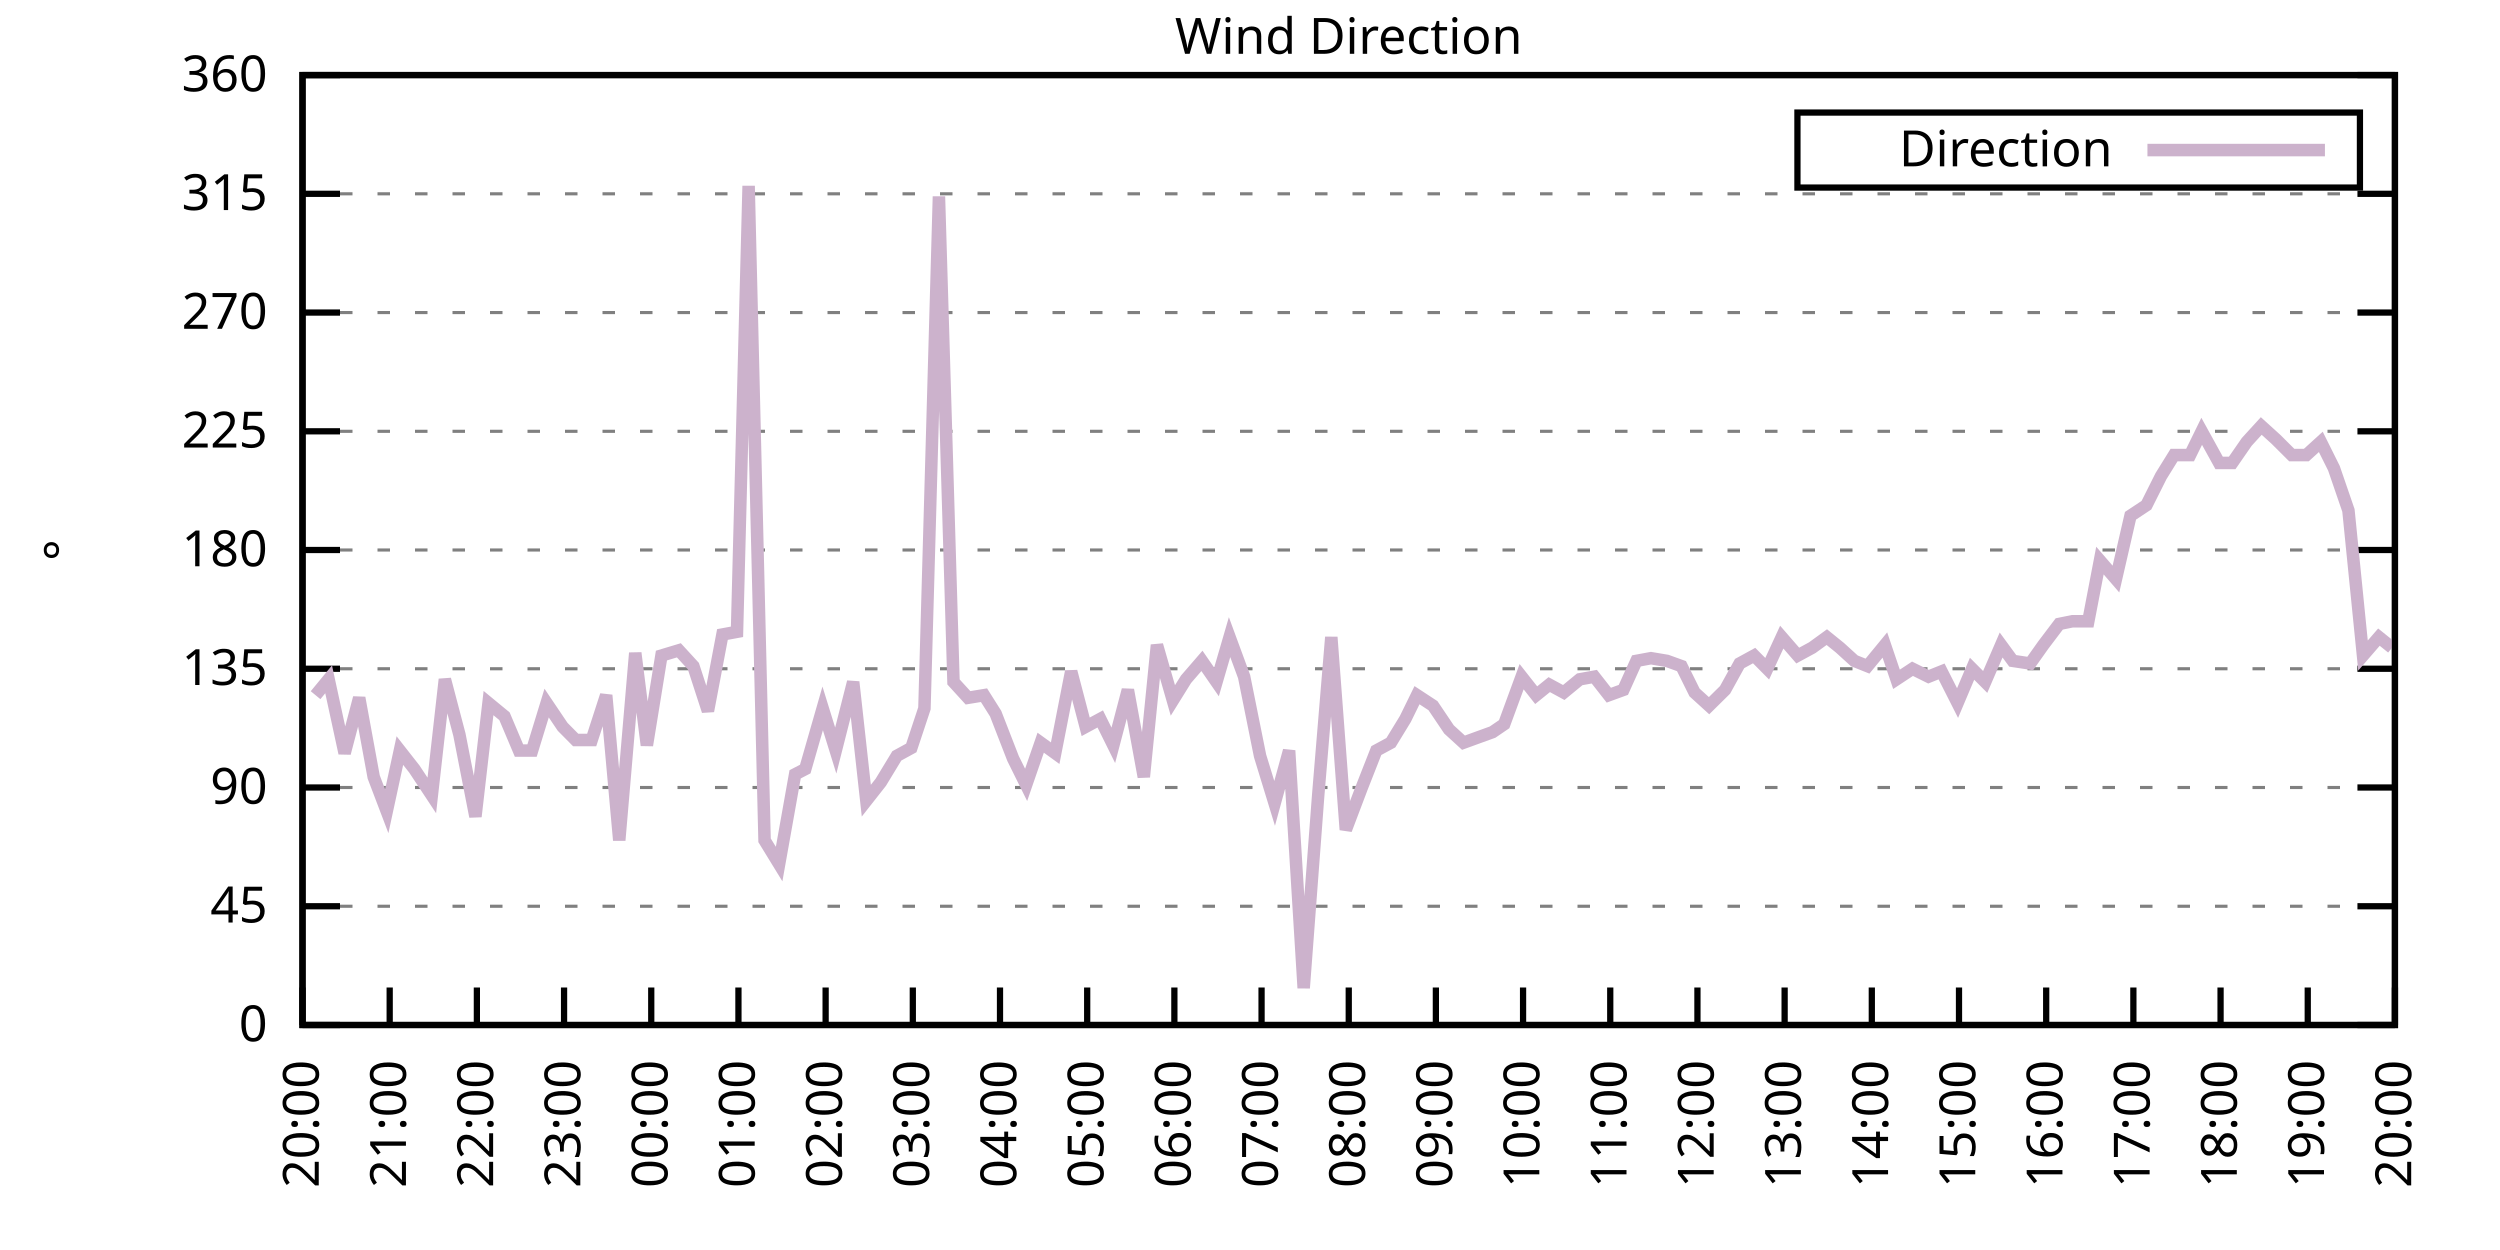
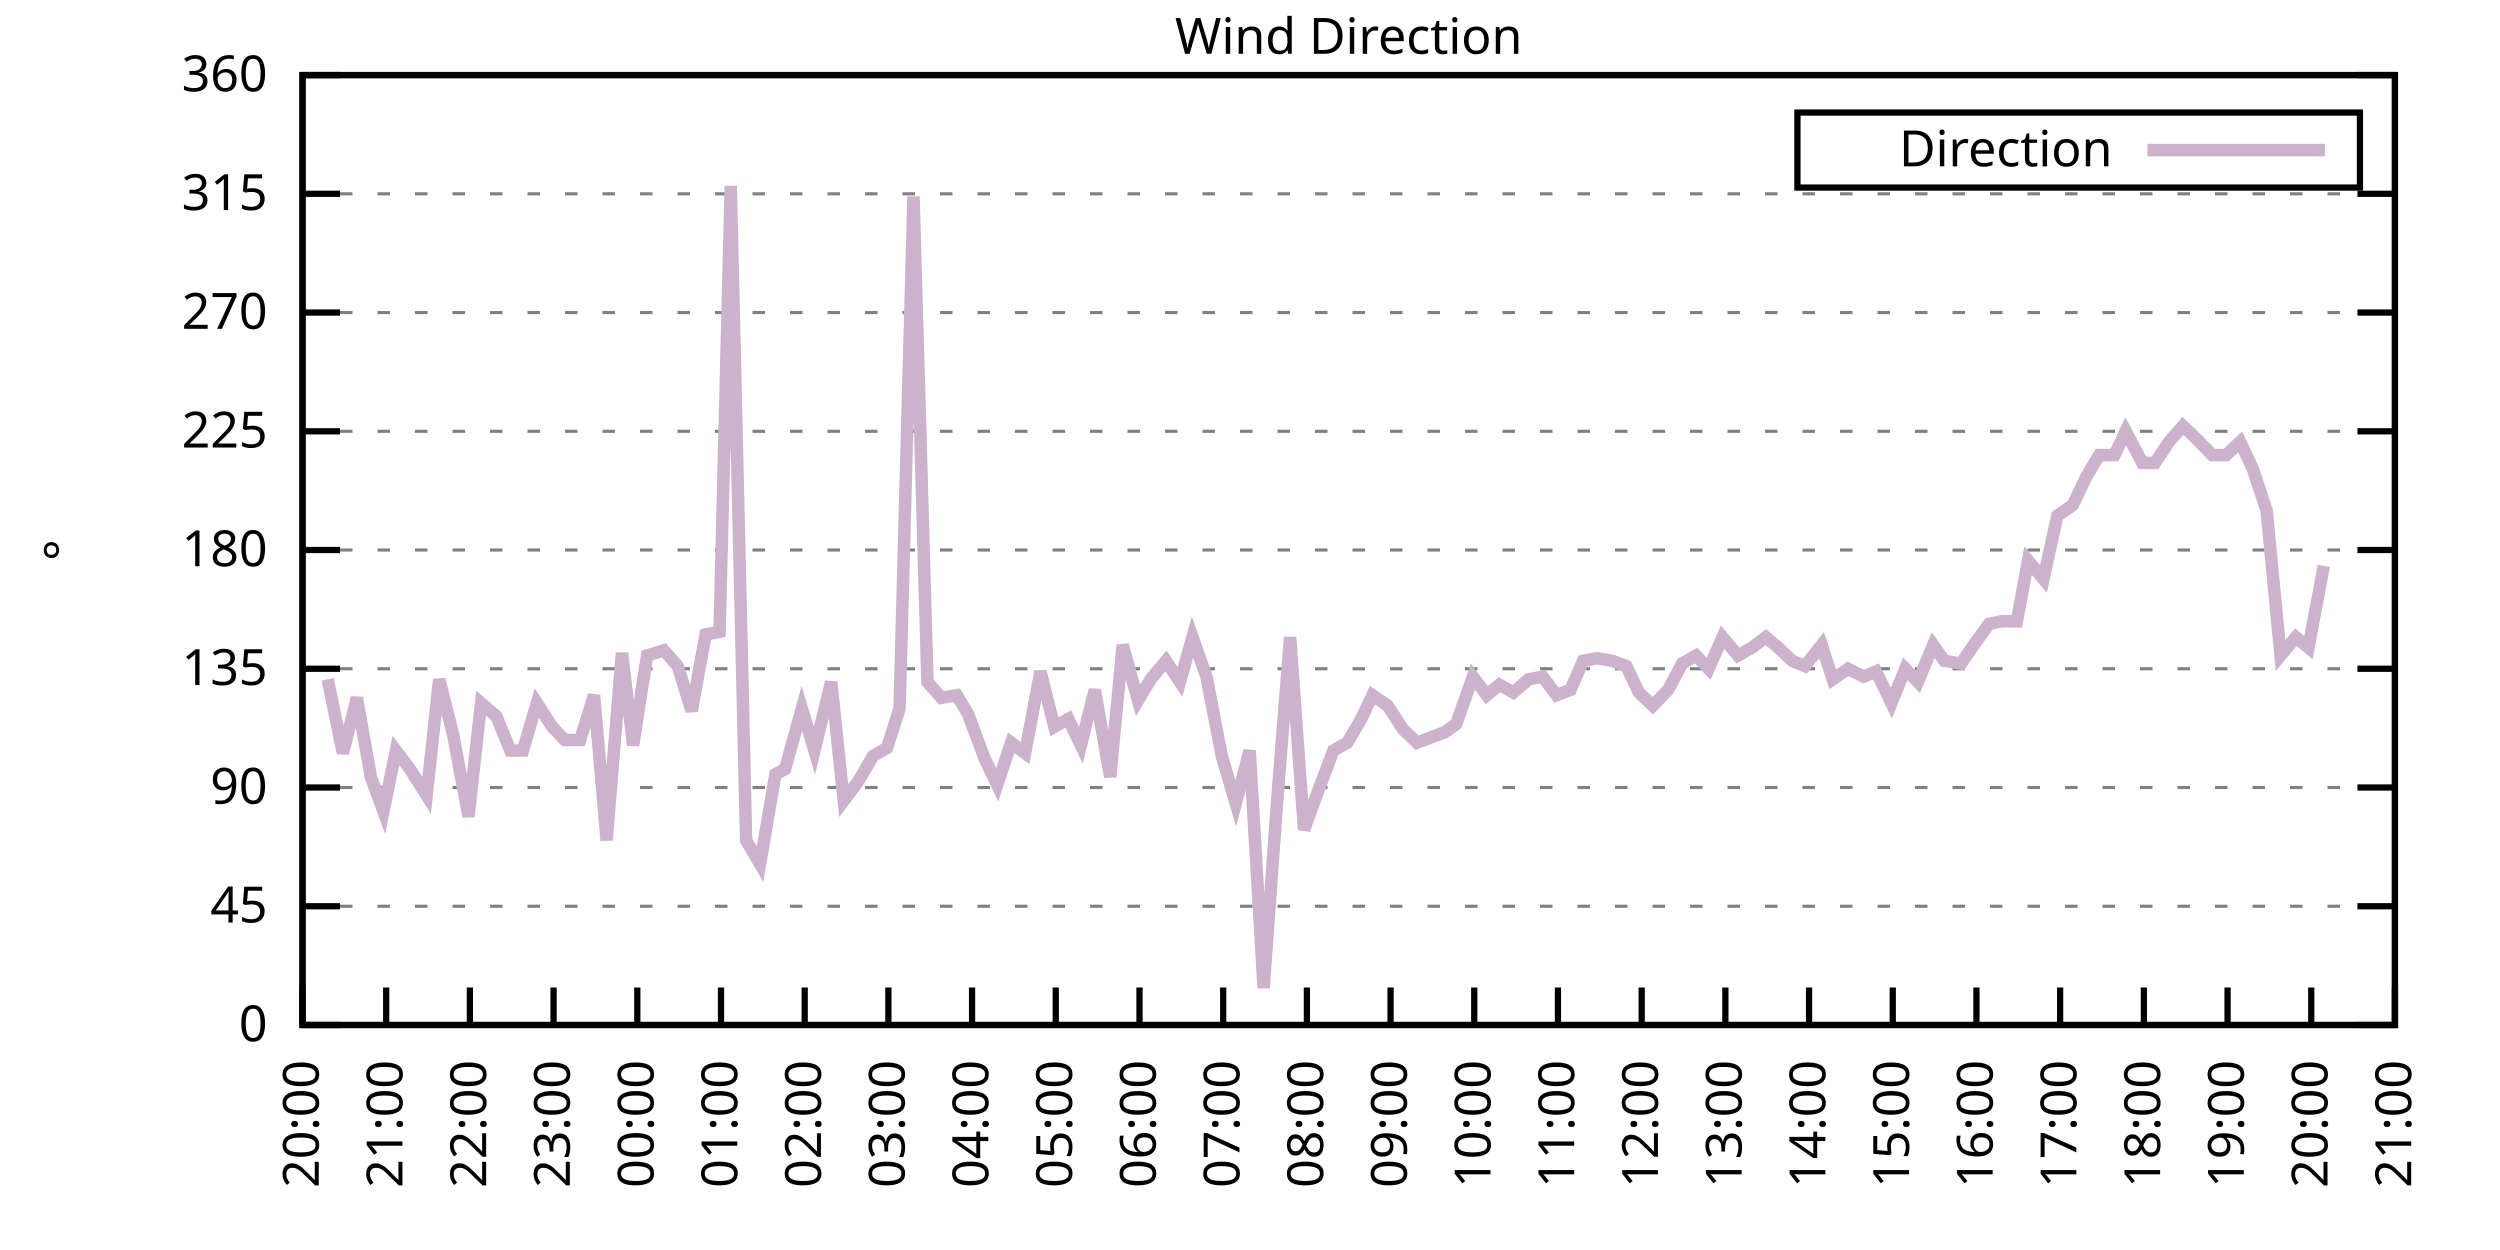
<svg xmlns="http://www.w3.org/2000/svg" xmlns:xlink="http://www.w3.org/1999/xlink" width="400" height="200" viewBox="0 0 400 200">
  <g id="gnuplot_canvas">
    <rect x="0" y="0" width="400" height="200" fill="none" />
    <defs>
      <circle id="gpDot" r="0.5" stroke-width="0.5" stroke="currentColor" />
      <path id="gpPt0" stroke-width="0.333" stroke="currentColor" d="M-1,0 h2 M0,-1 v2" />
      <path id="gpPt1" stroke-width="0.333" stroke="currentColor" d="M-1,-1 L1,1 M1,-1 L-1,1" />
      <path id="gpPt2" stroke-width="0.333" stroke="currentColor" d="M-1,0 L1,0 M0,-1 L0,1 M-1,-1 L1,1 M-1,1 L1,-1" />
      <rect id="gpPt3" stroke-width="0.333" stroke="currentColor" x="-1" y="-1" width="2" height="2" />
      <rect id="gpPt4" stroke-width="0.333" stroke="currentColor" fill="currentColor" x="-1" y="-1" width="2" height="2" />
      <circle id="gpPt5" stroke-width="0.333" stroke="currentColor" cx="0" cy="0" r="1" />
      <use xlink:href="#gpPt5" id="gpPt6" fill="currentColor" stroke="none" />
      <path id="gpPt7" stroke-width="0.333" stroke="currentColor" d="M0,-1.33 L-1.33,0.67 L1.33,0.67 z" />
      <use xlink:href="#gpPt7" id="gpPt8" fill="currentColor" stroke="none" />
      <use xlink:href="#gpPt7" id="gpPt9" stroke="currentColor" transform="rotate(180)" />
      <use xlink:href="#gpPt9" id="gpPt10" fill="currentColor" stroke="none" />
      <use xlink:href="#gpPt3" id="gpPt11" stroke="currentColor" transform="rotate(45)" />
      <use xlink:href="#gpPt11" id="gpPt12" fill="currentColor" stroke="none" />
      <path id="gpPt13" stroke-width="0.333" stroke="currentColor" d="M0,1.330 L1.265,0.411 L0.782,-1.067 L-0.782,-1.076 L-1.265,0.411 z" />
      <use xlink:href="#gpPt13" id="gpPt14" fill="currentColor" stroke="none" />
      <filter id="textbox" filterUnits="objectBoundingBox" x="0" y="0" height="1" width="1">
        <feFlood flood-color="white" flood-opacity="1" result="bgnd" />
        <feComposite in="SourceGraphic" in2="bgnd" operator="atop" />
      </filter>
      <filter id="greybox" filterUnits="objectBoundingBox" x="0" y="0" height="1" width="1">
        <feFlood flood-color="lightgrey" flood-opacity="1" result="grey" />
        <feComposite in="SourceGraphic" in2="grey" operator="atop" />
      </filter>
    </defs>
    <g fill="none" color="white" stroke="currentColor" stroke-width="1.00" stroke-linecap="butt" stroke-linejoin="miter">
</g>
    <g fill="none" color="black" stroke="currentColor" stroke-width="1.00" stroke-linecap="butt" stroke-linejoin="miter">
      <g stroke="none" shape-rendering="crispEdges">
        <polygon fill="rgb(255, 255, 255)" points="48.40,164.00 383.18,164.00 383.18,12.02 48.40,12.02 " />
      </g>
    </g>
    <g fill="none" color="black" stroke="currentColor" stroke-width="1.00" stroke-linecap="butt" stroke-linejoin="miter">
</g>
    <g fill="none" color="black" stroke="black" stroke-width="0.50" stroke-linecap="butt" stroke-linejoin="miter">
</g>
    <g fill="none" color="gray" stroke="currentColor" stroke-width="0.50" stroke-linecap="butt" stroke-linejoin="miter">
      <path stroke="gray" stroke-dasharray="2,4" class="gridline" d="M48.40,164.00 L383.19,164.00  " />
    </g>
    <g fill="none" color="gray" stroke="gray" stroke-width="1.00" stroke-linecap="butt" stroke-linejoin="miter">
</g>
    <g fill="none" color="black" stroke="currentColor" stroke-width="1.00" stroke-linecap="butt" stroke-linejoin="miter">
      <path stroke="black" d="M48.40,164.00 L54.40,164.00 M383.19,164.00 L377.19,164.00  " />
      <g transform="translate(42.80,166.60)" stroke="none" fill="black" font-family="Sans" font-size="8.00" text-anchor="end">
        <text>
          <tspan font-family="Sans"> 0</tspan>
        </text>
      </g>
    </g>
    <g fill="none" color="black" stroke="currentColor" stroke-width="1.00" stroke-linecap="butt" stroke-linejoin="miter">
</g>
    <g fill="none" color="black" stroke="black" stroke-width="0.50" stroke-linecap="butt" stroke-linejoin="miter">
</g>
    <g fill="none" color="gray" stroke="currentColor" stroke-width="0.50" stroke-linecap="butt" stroke-linejoin="miter">
      <path stroke="gray" stroke-dasharray="2,4" class="gridline" d="M48.40,145.00 L383.19,145.00  " />
    </g>
    <g fill="none" color="gray" stroke="gray" stroke-width="1.00" stroke-linecap="butt" stroke-linejoin="miter">
</g>
    <g fill="none" color="black" stroke="currentColor" stroke-width="1.00" stroke-linecap="butt" stroke-linejoin="miter">
      <path stroke="black" d="M48.40,145.00 L54.40,145.00 M383.19,145.00 L377.19,145.00  " />
      <g transform="translate(42.80,147.60)" stroke="none" fill="black" font-family="Sans" font-size="8.00" text-anchor="end">
        <text>
          <tspan font-family="Sans"> 45</tspan>
        </text>
      </g>
    </g>
    <g fill="none" color="black" stroke="currentColor" stroke-width="1.00" stroke-linecap="butt" stroke-linejoin="miter">
</g>
    <g fill="none" color="black" stroke="black" stroke-width="0.50" stroke-linecap="butt" stroke-linejoin="miter">
</g>
    <g fill="none" color="gray" stroke="currentColor" stroke-width="0.50" stroke-linecap="butt" stroke-linejoin="miter">
      <path stroke="gray" stroke-dasharray="2,4" class="gridline" d="M48.40,126.00 L383.19,126.00  " />
    </g>
    <g fill="none" color="gray" stroke="gray" stroke-width="1.00" stroke-linecap="butt" stroke-linejoin="miter">
</g>
    <g fill="none" color="black" stroke="currentColor" stroke-width="1.00" stroke-linecap="butt" stroke-linejoin="miter">
      <path stroke="black" d="M48.40,126.00 L54.40,126.00 M383.19,126.00 L377.19,126.00  " />
      <g transform="translate(42.80,128.60)" stroke="none" fill="black" font-family="Sans" font-size="8.00" text-anchor="end">
        <text>
          <tspan font-family="Sans"> 90</tspan>
        </text>
      </g>
    </g>
    <g fill="none" color="black" stroke="currentColor" stroke-width="1.00" stroke-linecap="butt" stroke-linejoin="miter">
</g>
    <g fill="none" color="black" stroke="black" stroke-width="0.50" stroke-linecap="butt" stroke-linejoin="miter">
</g>
    <g fill="none" color="gray" stroke="currentColor" stroke-width="0.50" stroke-linecap="butt" stroke-linejoin="miter">
      <path stroke="gray" stroke-dasharray="2,4" class="gridline" d="M48.40,107.00 L383.19,107.00  " />
    </g>
    <g fill="none" color="gray" stroke="gray" stroke-width="1.00" stroke-linecap="butt" stroke-linejoin="miter">
</g>
    <g fill="none" color="black" stroke="currentColor" stroke-width="1.00" stroke-linecap="butt" stroke-linejoin="miter">
      <path stroke="black" d="M48.40,107.00 L54.40,107.00 M383.19,107.00 L377.19,107.00  " />
      <g transform="translate(42.80,109.60)" stroke="none" fill="black" font-family="Sans" font-size="8.00" text-anchor="end">
        <text>
          <tspan font-family="Sans"> 135</tspan>
        </text>
      </g>
    </g>
    <g fill="none" color="black" stroke="currentColor" stroke-width="1.00" stroke-linecap="butt" stroke-linejoin="miter">
</g>
    <g fill="none" color="black" stroke="black" stroke-width="0.50" stroke-linecap="butt" stroke-linejoin="miter">
</g>
    <g fill="none" color="gray" stroke="currentColor" stroke-width="0.50" stroke-linecap="butt" stroke-linejoin="miter">
      <path stroke="gray" stroke-dasharray="2,4" class="gridline" d="M48.40,88.00 L383.19,88.00  " />
    </g>
    <g fill="none" color="gray" stroke="gray" stroke-width="1.00" stroke-linecap="butt" stroke-linejoin="miter">
</g>
    <g fill="none" color="black" stroke="currentColor" stroke-width="1.00" stroke-linecap="butt" stroke-linejoin="miter">
      <path stroke="black" d="M48.40,88.00 L54.40,88.00 M383.19,88.00 L377.19,88.00  " />
      <g transform="translate(42.80,90.60)" stroke="none" fill="black" font-family="Sans" font-size="8.00" text-anchor="end">
        <text>
          <tspan font-family="Sans"> 180</tspan>
        </text>
      </g>
    </g>
    <g fill="none" color="black" stroke="currentColor" stroke-width="1.00" stroke-linecap="butt" stroke-linejoin="miter">
</g>
    <g fill="none" color="black" stroke="black" stroke-width="0.50" stroke-linecap="butt" stroke-linejoin="miter">
</g>
    <g fill="none" color="gray" stroke="currentColor" stroke-width="0.50" stroke-linecap="butt" stroke-linejoin="miter">
      <path stroke="gray" stroke-dasharray="2,4" class="gridline" d="M48.40,69.01 L383.19,69.01  " />
    </g>
    <g fill="none" color="gray" stroke="gray" stroke-width="1.00" stroke-linecap="butt" stroke-linejoin="miter">
</g>
    <g fill="none" color="black" stroke="currentColor" stroke-width="1.00" stroke-linecap="butt" stroke-linejoin="miter">
      <path stroke="black" d="M48.40,69.01 L54.40,69.01 M383.19,69.01 L377.19,69.01  " />
      <g transform="translate(42.80,71.61)" stroke="none" fill="black" font-family="Sans" font-size="8.00" text-anchor="end">
        <text>
          <tspan font-family="Sans"> 225</tspan>
        </text>
      </g>
    </g>
    <g fill="none" color="black" stroke="currentColor" stroke-width="1.00" stroke-linecap="butt" stroke-linejoin="miter">
</g>
    <g fill="none" color="black" stroke="black" stroke-width="0.50" stroke-linecap="butt" stroke-linejoin="miter">
</g>
    <g fill="none" color="gray" stroke="currentColor" stroke-width="0.50" stroke-linecap="butt" stroke-linejoin="miter">
      <path stroke="gray" stroke-dasharray="2,4" class="gridline" d="M48.40,50.01 L383.19,50.01  " />
    </g>
    <g fill="none" color="gray" stroke="gray" stroke-width="1.00" stroke-linecap="butt" stroke-linejoin="miter">
</g>
    <g fill="none" color="black" stroke="currentColor" stroke-width="1.00" stroke-linecap="butt" stroke-linejoin="miter">
      <path stroke="black" d="M48.40,50.01 L54.40,50.01 M383.19,50.01 L377.19,50.01  " />
      <g transform="translate(42.80,52.61)" stroke="none" fill="black" font-family="Sans" font-size="8.00" text-anchor="end">
        <text>
          <tspan font-family="Sans"> 270</tspan>
        </text>
      </g>
    </g>
    <g fill="none" color="black" stroke="currentColor" stroke-width="1.00" stroke-linecap="butt" stroke-linejoin="miter">
</g>
    <g fill="none" color="black" stroke="black" stroke-width="0.50" stroke-linecap="butt" stroke-linejoin="miter">
</g>
    <g fill="none" color="gray" stroke="currentColor" stroke-width="0.50" stroke-linecap="butt" stroke-linejoin="miter">
      <path stroke="gray" stroke-dasharray="2,4" class="gridline" d="M48.40,31.01 L383.19,31.01  " />
    </g>
    <g fill="none" color="gray" stroke="gray" stroke-width="1.00" stroke-linecap="butt" stroke-linejoin="miter">
</g>
    <g fill="none" color="black" stroke="currentColor" stroke-width="1.00" stroke-linecap="butt" stroke-linejoin="miter">
      <path stroke="black" d="M48.40,31.01 L54.40,31.01 M383.19,31.01 L377.19,31.01  " />
      <g transform="translate(42.80,33.61)" stroke="none" fill="black" font-family="Sans" font-size="8.00" text-anchor="end">
        <text>
          <tspan font-family="Sans"> 315</tspan>
        </text>
      </g>
    </g>
    <g fill="none" color="black" stroke="currentColor" stroke-width="1.00" stroke-linecap="butt" stroke-linejoin="miter">
</g>
    <g fill="none" color="black" stroke="black" stroke-width="0.50" stroke-linecap="butt" stroke-linejoin="miter">
</g>
    <g fill="none" color="gray" stroke="currentColor" stroke-width="0.50" stroke-linecap="butt" stroke-linejoin="miter">
      <path stroke="gray" stroke-dasharray="2,4" class="gridline" d="M48.40,12.01 L383.19,12.01  " />
    </g>
    <g fill="none" color="gray" stroke="gray" stroke-width="1.00" stroke-linecap="butt" stroke-linejoin="miter">
</g>
    <g fill="none" color="black" stroke="currentColor" stroke-width="1.00" stroke-linecap="butt" stroke-linejoin="miter">
      <path stroke="black" d="M48.40,12.01 L54.40,12.01 M383.19,12.01 L377.19,12.01  " />
      <g transform="translate(42.80,14.61)" stroke="none" fill="black" font-family="Sans" font-size="8.00" text-anchor="end">
        <text>
          <tspan font-family="Sans"> 360</tspan>
        </text>
      </g>
    </g>
    <g fill="none" color="black" stroke="currentColor" stroke-width="1.00" stroke-linecap="butt" stroke-linejoin="miter">
      <path stroke="black" d="M48.40,164.00 L48.40,158.00  " />
      <g transform="translate(51.00,169.60) rotate(270.00)" stroke="none" fill="black" font-family="Sans" font-size="8.00" text-anchor="end">
        <text>
          <tspan font-family="Sans">20:00</tspan>
        </text>
      </g>
    </g>
    <g fill="none" color="black" stroke="currentColor" stroke-width="1.00" stroke-linecap="butt" stroke-linejoin="miter">
-       <path stroke="black" d="M62.35,164.00 L62.35,158.00  " />
-       <g transform="translate(64.95,169.60) rotate(270.00)" stroke="none" fill="black" font-family="Sans" font-size="8.00" text-anchor="end">
+       <path stroke="black" d="M61.79,164.00 L61.79,158.00  " />
+       <g transform="translate(64.39,169.60) rotate(270.00)" stroke="none" fill="black" font-family="Sans" font-size="8.00" text-anchor="end">
        <text>
          <tspan font-family="Sans">21:00</tspan>
        </text>
      </g>
    </g>
    <g fill="none" color="black" stroke="currentColor" stroke-width="1.00" stroke-linecap="butt" stroke-linejoin="miter">
-       <path stroke="black" d="M76.30,164.00 L76.30,158.00  " />
-       <g transform="translate(78.90,169.60) rotate(270.00)" stroke="none" fill="black" font-family="Sans" font-size="8.00" text-anchor="end">
+       <path stroke="black" d="M75.18,164.00 L75.18,158.00  " />
+       <g transform="translate(77.78,169.60) rotate(270.00)" stroke="none" fill="black" font-family="Sans" font-size="8.00" text-anchor="end">
        <text>
          <tspan font-family="Sans">22:00</tspan>
        </text>
      </g>
    </g>
    <g fill="none" color="black" stroke="currentColor" stroke-width="1.00" stroke-linecap="butt" stroke-linejoin="miter">
-       <path stroke="black" d="M90.25,164.00 L90.25,158.00  " />
-       <g transform="translate(92.85,169.60) rotate(270.00)" stroke="none" fill="black" font-family="Sans" font-size="8.00" text-anchor="end">
+       <path stroke="black" d="M88.57,164.00 L88.57,158.00  " />
+       <g transform="translate(91.17,169.60) rotate(270.00)" stroke="none" fill="black" font-family="Sans" font-size="8.00" text-anchor="end">
        <text>
          <tspan font-family="Sans">23:00</tspan>
        </text>
      </g>
    </g>
    <g fill="none" color="black" stroke="currentColor" stroke-width="1.00" stroke-linecap="butt" stroke-linejoin="miter">
-       <path stroke="black" d="M104.20,164.00 L104.20,158.00  " />
-       <g transform="translate(106.80,169.60) rotate(270.00)" stroke="none" fill="black" font-family="Sans" font-size="8.00" text-anchor="end">
+       <path stroke="black" d="M101.97,164.00 L101.97,158.00  " />
+       <g transform="translate(104.57,169.60) rotate(270.00)" stroke="none" fill="black" font-family="Sans" font-size="8.00" text-anchor="end">
        <text>
          <tspan font-family="Sans">00:00</tspan>
        </text>
      </g>
    </g>
    <g fill="none" color="black" stroke="currentColor" stroke-width="1.00" stroke-linecap="butt" stroke-linejoin="miter">
-       <path stroke="black" d="M118.15,164.00 L118.15,158.00  " />
-       <g transform="translate(120.75,169.60) rotate(270.00)" stroke="none" fill="black" font-family="Sans" font-size="8.00" text-anchor="end">
+       <path stroke="black" d="M115.36,164.00 L115.36,158.00  " />
+       <g transform="translate(117.96,169.60) rotate(270.00)" stroke="none" fill="black" font-family="Sans" font-size="8.00" text-anchor="end">
        <text>
          <tspan font-family="Sans">01:00</tspan>
        </text>
      </g>
    </g>
    <g fill="none" color="black" stroke="currentColor" stroke-width="1.00" stroke-linecap="butt" stroke-linejoin="miter">
-       <path stroke="black" d="M132.10,164.00 L132.10,158.00  " />
-       <g transform="translate(134.70,169.60) rotate(270.00)" stroke="none" fill="black" font-family="Sans" font-size="8.00" text-anchor="end">
+       <path stroke="black" d="M128.75,164.00 L128.75,158.00  " />
+       <g transform="translate(131.35,169.60) rotate(270.00)" stroke="none" fill="black" font-family="Sans" font-size="8.00" text-anchor="end">
        <text>
          <tspan font-family="Sans">02:00</tspan>
        </text>
      </g>
    </g>
    <g fill="none" color="black" stroke="currentColor" stroke-width="1.00" stroke-linecap="butt" stroke-linejoin="miter">
-       <path stroke="black" d="M146.05,164.00 L146.05,158.00  " />
-       <g transform="translate(148.65,169.60) rotate(270.00)" stroke="none" fill="black" font-family="Sans" font-size="8.00" text-anchor="end">
+       <path stroke="black" d="M142.14,164.00 L142.14,158.00  " />
+       <g transform="translate(144.74,169.60) rotate(270.00)" stroke="none" fill="black" font-family="Sans" font-size="8.00" text-anchor="end">
        <text>
          <tspan font-family="Sans">03:00</tspan>
        </text>
      </g>
    </g>
    <g fill="none" color="black" stroke="currentColor" stroke-width="1.00" stroke-linecap="butt" stroke-linejoin="miter">
-       <path stroke="black" d="M160.00,164.00 L160.00,158.00  " />
-       <g transform="translate(162.60,169.60) rotate(270.00)" stroke="none" fill="black" font-family="Sans" font-size="8.00" text-anchor="end">
+       <path stroke="black" d="M155.53,164.00 L155.53,158.00  " />
+       <g transform="translate(158.13,169.60) rotate(270.00)" stroke="none" fill="black" font-family="Sans" font-size="8.00" text-anchor="end">
        <text>
          <tspan font-family="Sans">04:00</tspan>
        </text>
      </g>
    </g>
    <g fill="none" color="black" stroke="currentColor" stroke-width="1.00" stroke-linecap="butt" stroke-linejoin="miter">
-       <path stroke="black" d="M173.95,164.00 L173.95,158.00  " />
-       <g transform="translate(176.55,169.60) rotate(270.00)" stroke="none" fill="black" font-family="Sans" font-size="8.00" text-anchor="end">
+       <path stroke="black" d="M168.92,164.00 L168.92,158.00  " />
+       <g transform="translate(171.52,169.60) rotate(270.00)" stroke="none" fill="black" font-family="Sans" font-size="8.00" text-anchor="end">
        <text>
          <tspan font-family="Sans">05:00</tspan>
        </text>
      </g>
    </g>
    <g fill="none" color="black" stroke="currentColor" stroke-width="1.00" stroke-linecap="butt" stroke-linejoin="miter">
-       <path stroke="black" d="M187.90,164.00 L187.90,158.00  " />
-       <g transform="translate(190.50,169.60) rotate(270.00)" stroke="none" fill="black" font-family="Sans" font-size="8.00" text-anchor="end">
+       <path stroke="black" d="M182.32,164.00 L182.32,158.00  " />
+       <g transform="translate(184.92,169.60) rotate(270.00)" stroke="none" fill="black" font-family="Sans" font-size="8.00" text-anchor="end">
        <text>
          <tspan font-family="Sans">06:00</tspan>
        </text>
      </g>
    </g>
    <g fill="none" color="black" stroke="currentColor" stroke-width="1.00" stroke-linecap="butt" stroke-linejoin="miter">
-       <path stroke="black" d="M201.85,164.00 L201.85,158.00  " />
-       <g transform="translate(204.45,169.60) rotate(270.00)" stroke="none" fill="black" font-family="Sans" font-size="8.00" text-anchor="end">
+       <path stroke="black" d="M195.71,164.00 L195.71,158.00  " />
+       <g transform="translate(198.31,169.60) rotate(270.00)" stroke="none" fill="black" font-family="Sans" font-size="8.00" text-anchor="end">
        <text>
          <tspan font-family="Sans">07:00</tspan>
        </text>
      </g>
    </g>
    <g fill="none" color="black" stroke="currentColor" stroke-width="1.00" stroke-linecap="butt" stroke-linejoin="miter">
-       <path stroke="black" d="M215.80,164.00 L215.80,158.00  " />
-       <g transform="translate(218.40,169.60) rotate(270.00)" stroke="none" fill="black" font-family="Sans" font-size="8.00" text-anchor="end">
+       <path stroke="black" d="M209.10,164.00 L209.10,158.00  " />
+       <g transform="translate(211.70,169.60) rotate(270.00)" stroke="none" fill="black" font-family="Sans" font-size="8.00" text-anchor="end">
        <text>
          <tspan font-family="Sans">08:00</tspan>
        </text>
      </g>
    </g>
    <g fill="none" color="black" stroke="currentColor" stroke-width="1.00" stroke-linecap="butt" stroke-linejoin="miter">
-       <path stroke="black" d="M229.74,164.00 L229.74,158.00  " />
-       <g transform="translate(232.34,169.60) rotate(270.00)" stroke="none" fill="black" font-family="Sans" font-size="8.00" text-anchor="end">
+       <path stroke="black" d="M222.49,164.00 L222.49,158.00  " />
+       <g transform="translate(225.09,169.60) rotate(270.00)" stroke="none" fill="black" font-family="Sans" font-size="8.00" text-anchor="end">
        <text>
          <tspan font-family="Sans">09:00</tspan>
        </text>
      </g>
    </g>
    <g fill="none" color="black" stroke="currentColor" stroke-width="1.00" stroke-linecap="butt" stroke-linejoin="miter">
-       <path stroke="black" d="M243.69,164.00 L243.69,158.00  " />
-       <g transform="translate(246.29,169.60) rotate(270.00)" stroke="none" fill="black" font-family="Sans" font-size="8.00" text-anchor="end">
+       <path stroke="black" d="M235.88,164.00 L235.88,158.00  " />
+       <g transform="translate(238.48,169.60) rotate(270.00)" stroke="none" fill="black" font-family="Sans" font-size="8.00" text-anchor="end">
        <text>
          <tspan font-family="Sans">10:00</tspan>
        </text>
      </g>
    </g>
    <g fill="none" color="black" stroke="currentColor" stroke-width="1.00" stroke-linecap="butt" stroke-linejoin="miter">
-       <path stroke="black" d="M257.64,164.00 L257.64,158.00  " />
-       <g transform="translate(260.24,169.60) rotate(270.00)" stroke="none" fill="black" font-family="Sans" font-size="8.00" text-anchor="end">
+       <path stroke="black" d="M249.27,164.00 L249.27,158.00  " />
+       <g transform="translate(251.87,169.60) rotate(270.00)" stroke="none" fill="black" font-family="Sans" font-size="8.00" text-anchor="end">
        <text>
          <tspan font-family="Sans">11:00</tspan>
        </text>
      </g>
    </g>
    <g fill="none" color="black" stroke="currentColor" stroke-width="1.00" stroke-linecap="butt" stroke-linejoin="miter">
-       <path stroke="black" d="M271.59,164.00 L271.59,158.00  " />
-       <g transform="translate(274.19,169.60) rotate(270.00)" stroke="none" fill="black" font-family="Sans" font-size="8.00" text-anchor="end">
+       <path stroke="black" d="M262.67,164.00 L262.67,158.00  " />
+       <g transform="translate(265.27,169.60) rotate(270.00)" stroke="none" fill="black" font-family="Sans" font-size="8.00" text-anchor="end">
        <text>
          <tspan font-family="Sans">12:00</tspan>
        </text>
      </g>
    </g>
    <g fill="none" color="black" stroke="currentColor" stroke-width="1.00" stroke-linecap="butt" stroke-linejoin="miter">
-       <path stroke="black" d="M285.54,164.00 L285.54,158.00  " />
-       <g transform="translate(288.14,169.60) rotate(270.00)" stroke="none" fill="black" font-family="Sans" font-size="8.00" text-anchor="end">
+       <path stroke="black" d="M276.06,164.00 L276.06,158.00  " />
+       <g transform="translate(278.66,169.60) rotate(270.00)" stroke="none" fill="black" font-family="Sans" font-size="8.00" text-anchor="end">
        <text>
          <tspan font-family="Sans">13:00</tspan>
        </text>
      </g>
    </g>
    <g fill="none" color="black" stroke="currentColor" stroke-width="1.00" stroke-linecap="butt" stroke-linejoin="miter">
-       <path stroke="black" d="M299.49,164.00 L299.49,158.00  " />
-       <g transform="translate(302.09,169.60) rotate(270.00)" stroke="none" fill="black" font-family="Sans" font-size="8.00" text-anchor="end">
+       <path stroke="black" d="M289.45,164.00 L289.45,158.00  " />
+       <g transform="translate(292.05,169.60) rotate(270.00)" stroke="none" fill="black" font-family="Sans" font-size="8.00" text-anchor="end">
        <text>
          <tspan font-family="Sans">14:00</tspan>
        </text>
      </g>
    </g>
    <g fill="none" color="black" stroke="currentColor" stroke-width="1.00" stroke-linecap="butt" stroke-linejoin="miter">
-       <path stroke="black" d="M313.44,164.00 L313.44,158.00  " />
-       <g transform="translate(316.04,169.60) rotate(270.00)" stroke="none" fill="black" font-family="Sans" font-size="8.00" text-anchor="end">
+       <path stroke="black" d="M302.84,164.00 L302.84,158.00  " />
+       <g transform="translate(305.44,169.60) rotate(270.00)" stroke="none" fill="black" font-family="Sans" font-size="8.00" text-anchor="end">
        <text>
          <tspan font-family="Sans">15:00</tspan>
        </text>
      </g>
    </g>
    <g fill="none" color="black" stroke="currentColor" stroke-width="1.00" stroke-linecap="butt" stroke-linejoin="miter">
-       <path stroke="black" d="M327.39,164.00 L327.39,158.00  " />
-       <g transform="translate(329.99,169.60) rotate(270.00)" stroke="none" fill="black" font-family="Sans" font-size="8.00" text-anchor="end">
+       <path stroke="black" d="M316.23,164.00 L316.23,158.00  " />
+       <g transform="translate(318.83,169.60) rotate(270.00)" stroke="none" fill="black" font-family="Sans" font-size="8.00" text-anchor="end">
        <text>
          <tspan font-family="Sans">16:00</tspan>
        </text>
      </g>
    </g>
    <g fill="none" color="black" stroke="currentColor" stroke-width="1.00" stroke-linecap="butt" stroke-linejoin="miter">
-       <path stroke="black" d="M341.34,164.00 L341.34,158.00  " />
-       <g transform="translate(343.94,169.60) rotate(270.00)" stroke="none" fill="black" font-family="Sans" font-size="8.00" text-anchor="end">
+       <path stroke="black" d="M329.62,164.00 L329.62,158.00  " />
+       <g transform="translate(332.22,169.60) rotate(270.00)" stroke="none" fill="black" font-family="Sans" font-size="8.00" text-anchor="end">
        <text>
          <tspan font-family="Sans">17:00</tspan>
        </text>
      </g>
    </g>
    <g fill="none" color="black" stroke="currentColor" stroke-width="1.00" stroke-linecap="butt" stroke-linejoin="miter">
-       <path stroke="black" d="M355.29,164.00 L355.29,158.00  " />
-       <g transform="translate(357.89,169.60) rotate(270.00)" stroke="none" fill="black" font-family="Sans" font-size="8.00" text-anchor="end">
+       <path stroke="black" d="M343.02,164.00 L343.02,158.00  " />
+       <g transform="translate(345.62,169.60) rotate(270.00)" stroke="none" fill="black" font-family="Sans" font-size="8.00" text-anchor="end">
        <text>
          <tspan font-family="Sans">18:00</tspan>
        </text>
      </g>
    </g>
    <g fill="none" color="black" stroke="currentColor" stroke-width="1.00" stroke-linecap="butt" stroke-linejoin="miter">
-       <path stroke="black" d="M369.24,164.00 L369.24,158.00  " />
-       <g transform="translate(371.84,169.60) rotate(270.00)" stroke="none" fill="black" font-family="Sans" font-size="8.00" text-anchor="end">
+       <path stroke="black" d="M356.41,164.00 L356.41,158.00  " />
+       <g transform="translate(359.01,169.60) rotate(270.00)" stroke="none" fill="black" font-family="Sans" font-size="8.00" text-anchor="end">
        <text>
          <tspan font-family="Sans">19:00</tspan>
+         </text>
+       </g>
+     </g>
+     <g fill="none" color="black" stroke="currentColor" stroke-width="1.00" stroke-linecap="butt" stroke-linejoin="miter">
+       <path stroke="black" d="M369.80,164.00 L369.80,158.00  " />
+       <g transform="translate(372.40,169.60) rotate(270.00)" stroke="none" fill="black" font-family="Sans" font-size="8.00" text-anchor="end">
+         <text>
+           <tspan font-family="Sans">20:00</tspan>
        </text>
      </g>
    </g>
    <g fill="none" color="black" stroke="currentColor" stroke-width="1.00" stroke-linecap="butt" stroke-linejoin="miter">
      <path stroke="black" d="M383.19,164.00 L383.19,158.00  " />
      <g transform="translate(385.79,169.60) rotate(270.00)" stroke="none" fill="black" font-family="Sans" font-size="8.00" text-anchor="end">
        <text>
-           <tspan font-family="Sans">20:00</tspan>
+           <tspan font-family="Sans">21:00</tspan>
        </text>
      </g>
    </g>
    <g fill="none" color="black" stroke="currentColor" stroke-width="1.00" stroke-linecap="butt" stroke-linejoin="miter">
</g>
    <g fill="none" color="black" stroke="currentColor" stroke-width="1.00" stroke-linecap="butt" stroke-linejoin="miter">
      <path stroke="black" d="M48.40,12.01 L48.40,164.00 L383.19,164.00 L383.19,12.01 L48.40,12.01 Z  " />
    </g>
    <g fill="none" color="black" stroke="currentColor" stroke-width="1.00" stroke-linecap="butt" stroke-linejoin="miter">
</g>
    <g fill="none" color="black" stroke="currentColor" stroke-width="1.00" stroke-linecap="butt" stroke-linejoin="miter">
      <path stroke="black" d="M287.59,30.01 L287.59,18.01 L377.59,18.01 L377.59,30.01 L287.59,30.01 Z  " />
    </g>
    <g id="Wind_direction_plot_1">
      <g fill="none" color="white" stroke="black" stroke-width="2.00" stroke-linecap="butt" stroke-linejoin="miter">
</g>
      <g fill="none" color="black" stroke="currentColor" stroke-width="2.00" stroke-linecap="butt" stroke-linejoin="miter">
        <g transform="translate(337.99,26.61)" stroke="none" fill="black" font-family="Sans" font-size="8.00" text-anchor="end">
          <text>
            <tspan font-family="Sans">Direction</tspan>
          </text>
        </g>
      </g>
      <g fill="none" color="black" stroke="currentColor" stroke-width="2.00" stroke-linecap="butt" stroke-linejoin="miter">
-         <path stroke="rgb(204, 178, 204)" d="M343.59,24.01 L371.99,24.01 M50.49,111.23 L52.58,108.69 L55.14,120.51 L57.47,111.65 L59.79,124.31 L61.88,129.80   L63.98,120.09 L66.30,123.05 L69.09,127.27 L71.18,108.69 L73.51,117.56 L76.07,130.65 L78.16,112.49 L80.72,114.60   L83.04,120.09 L85.13,120.09 L87.46,112.49 L90.02,116.29 L92.11,118.40 L94.67,118.40 L96.99,111.23 L99.08,134.45   L101.64,104.47 L103.50,119.25 L105.83,104.89 L108.62,104.05 L110.94,106.58 L113.27,113.76 L115.59,101.52 L117.92,101.09   L119.78,29.74 L122.33,134.45 L124.66,138.25 L127.22,123.89 L128.84,123.05 L131.63,113.34 L133.72,120.09 L136.51,109.11   L138.61,128.11 L140.93,125.16 L143.49,120.94 L145.81,119.67 L147.91,113.34 L150.23,31.43 L152.56,109.11 L154.88,111.65   L157.44,111.23 L159.30,114.18 L162.09,121.36 L164.18,125.58 L166.51,118.83 L168.83,120.51 L171.39,107.43 L173.71,116.29   L176.04,115.03 L178.13,119.25 L180.46,110.38 L183.01,124.31 L185.11,103.20 L187.66,112.07 L189.76,108.69 L192.31,105.74   L194.64,109.11 L196.73,101.94 L199.06,108.27 L201.61,120.94 L203.94,128.54 L206.26,120.09 L208.59,158.09 L210.91,127.27   L213.01,101.94 L215.33,132.76 L217.89,126.00 L220.21,120.09 L222.54,118.83 L224.86,115.03 L226.72,111.23 L229.28,112.91   L231.84,116.71 L234.16,118.83 L236.49,117.98 L238.81,117.14 L240.67,115.87 L243.46,108.27 L245.79,111.23 L247.88,109.54   L250.20,110.80 L252.76,108.69 L255.09,108.27 L257.41,111.23 L259.74,110.38 L261.83,105.74 L264.15,105.31 L266.71,105.74   L269.04,106.58 L271.13,110.80 L273.45,112.91 L276.01,110.38 L278.34,106.16 L280.66,104.89 L282.75,107.00 L285.08,101.94   L287.64,104.89 L289.96,103.63 L292.29,101.94 L294.38,103.63 L296.70,105.74 L298.80,106.58 L301.58,103.20 L303.44,108.69   L306.00,107.00 L308.56,108.27 L310.65,107.43 L313.21,112.49 L315.53,107.00 L317.63,109.11 L320.18,103.20 L322.04,105.74   L324.83,106.16 L326.93,103.20 L329.48,99.83 L331.58,99.40 L334.13,99.40 L335.99,89.69 L338.55,92.65 L340.88,82.52   L343.43,80.83 L345.76,76.18 L347.85,72.81 L350.41,72.81 L352.27,69.01 L355.06,74.07 L357.15,74.07 L359.48,70.70   L361.80,68.16 L364.13,70.27 L366.68,72.81 L369.01,72.81 L371.33,70.70 L373.43,74.92 L375.75,81.67 L378.08,104.89   L380.63,101.94 L382.73,103.63  " />
+         <path stroke="rgb(204, 178, 204)" d="M343.59,24.01 L371.99,24.01 M52.42,108.69 L54.87,120.51 L57.10,111.65 L59.34,124.31 L61.35,129.80 L63.35,120.09   L65.59,123.05 L68.26,127.27 L70.27,108.69 L72.50,117.56 L74.96,130.65 L76.97,112.49 L79.42,114.60 L81.66,120.09   L83.66,120.09 L85.90,112.49 L88.35,116.29 L90.36,118.40 L92.82,118.40 L95.05,111.23 L97.06,134.45 L99.51,104.47   L101.30,119.25 L103.53,104.89 L106.21,104.05 L108.44,106.58 L110.67,113.76 L112.90,101.52 L115.13,101.09 L116.92,29.74   L119.38,134.45 L121.61,138.25 L124.06,123.89 L125.62,123.05 L128.30,113.34 L130.31,120.09 L132.99,109.11 L135.00,128.11   L137.23,125.16 L139.69,120.94 L141.92,119.67 L143.93,113.34 L146.16,31.43 L148.39,109.11 L150.62,111.65 L153.08,111.23   L154.86,114.18 L157.54,121.36 L159.55,125.58 L161.78,118.83 L164.01,120.51 L166.47,107.43 L168.70,116.29 L170.93,115.03   L172.94,119.25 L175.17,110.38 L177.63,124.31 L179.64,103.20 L182.09,112.07 L184.10,108.69 L186.56,105.74 L188.79,109.11   L190.80,101.94 L193.03,108.27 L195.48,120.94 L197.72,128.54 L199.95,120.09 L202.18,158.09 L204.41,127.27 L206.42,101.94   L208.65,132.76 L211.11,126.00 L213.34,120.09 L215.57,118.83 L217.80,115.03 L219.59,111.23 L222.04,112.91 L224.50,116.71   L226.73,118.83 L228.96,117.98 L231.20,117.14 L232.98,115.87 L235.66,108.27 L237.89,111.23 L239.90,109.54 L242.13,110.80   L244.59,108.69 L246.82,108.27 L249.05,111.23 L251.28,110.38 L253.29,105.74 L255.52,105.31 L257.98,105.74 L260.21,106.58   L262.22,110.80 L264.45,112.91 L266.91,110.38 L269.14,106.16 L271.37,104.89 L273.38,107.00 L275.61,101.94 L278.07,104.89   L280.30,103.63 L282.53,101.94 L284.54,103.63 L286.77,105.74 L288.78,106.58 L291.46,103.20 L293.24,108.69 L295.70,107.00   L298.15,108.27 L300.16,107.43 L302.62,112.49 L304.85,107.00 L306.86,109.11 L309.31,103.20 L311.10,105.74 L313.78,106.16   L315.79,103.20 L318.24,99.83 L320.25,99.40 L322.70,99.40 L324.49,89.69 L326.95,92.65 L329.18,82.52 L331.63,80.83   L333.86,76.18 L335.87,72.81 L338.33,72.81 L340.11,69.01 L342.79,74.07 L344.80,74.07 L347.03,70.70 L349.26,68.16   L351.50,70.27 L353.95,72.81 L356.18,72.81 L358.42,70.70 L360.42,74.92 L362.66,81.67 L364.89,104.89 L367.34,101.94   L369.35,103.63 L371.81,90.54  " />
      </g>
    </g>
    <g fill="none" color="black" stroke="currentColor" stroke-width="2.00" stroke-linecap="butt" stroke-linejoin="miter">
</g>
    <g fill="none" color="black" stroke="black" stroke-width="1.00" stroke-linecap="butt" stroke-linejoin="miter">
</g>
    <g fill="none" color="black" stroke="currentColor" stroke-width="1.00" stroke-linecap="butt" stroke-linejoin="miter">
      <path stroke="black" d="M48.40,12.01 L48.40,164.00 L383.19,164.00 L383.19,12.01 L48.40,12.01 Z  " />
      <g transform="translate(12.80,88.01) rotate(270.00)" stroke="none" fill="black" font-family="Sans" font-size="8.00" text-anchor="middle">
        <text>
          <tspan font-family="Sans">°</tspan>
        </text>
      </g>
    </g>
    <g fill="none" color="black" stroke="currentColor" stroke-width="1.00" stroke-linecap="butt" stroke-linejoin="miter">
</g>
    <g fill="none" color="black" stroke="currentColor" stroke-width="1.00" stroke-linecap="butt" stroke-linejoin="miter">
      <g transform="translate(215.79,8.61)" stroke="none" fill="black" font-family="Sans" font-size="8.00" text-anchor="middle">
        <text>
          <tspan font-family="Sans">Wind Direction</tspan>
        </text>
      </g>
    </g>
    <g fill="none" color="black" stroke="currentColor" stroke-width="1.00" stroke-linecap="butt" stroke-linejoin="miter">
</g>
  </g>
</svg>
